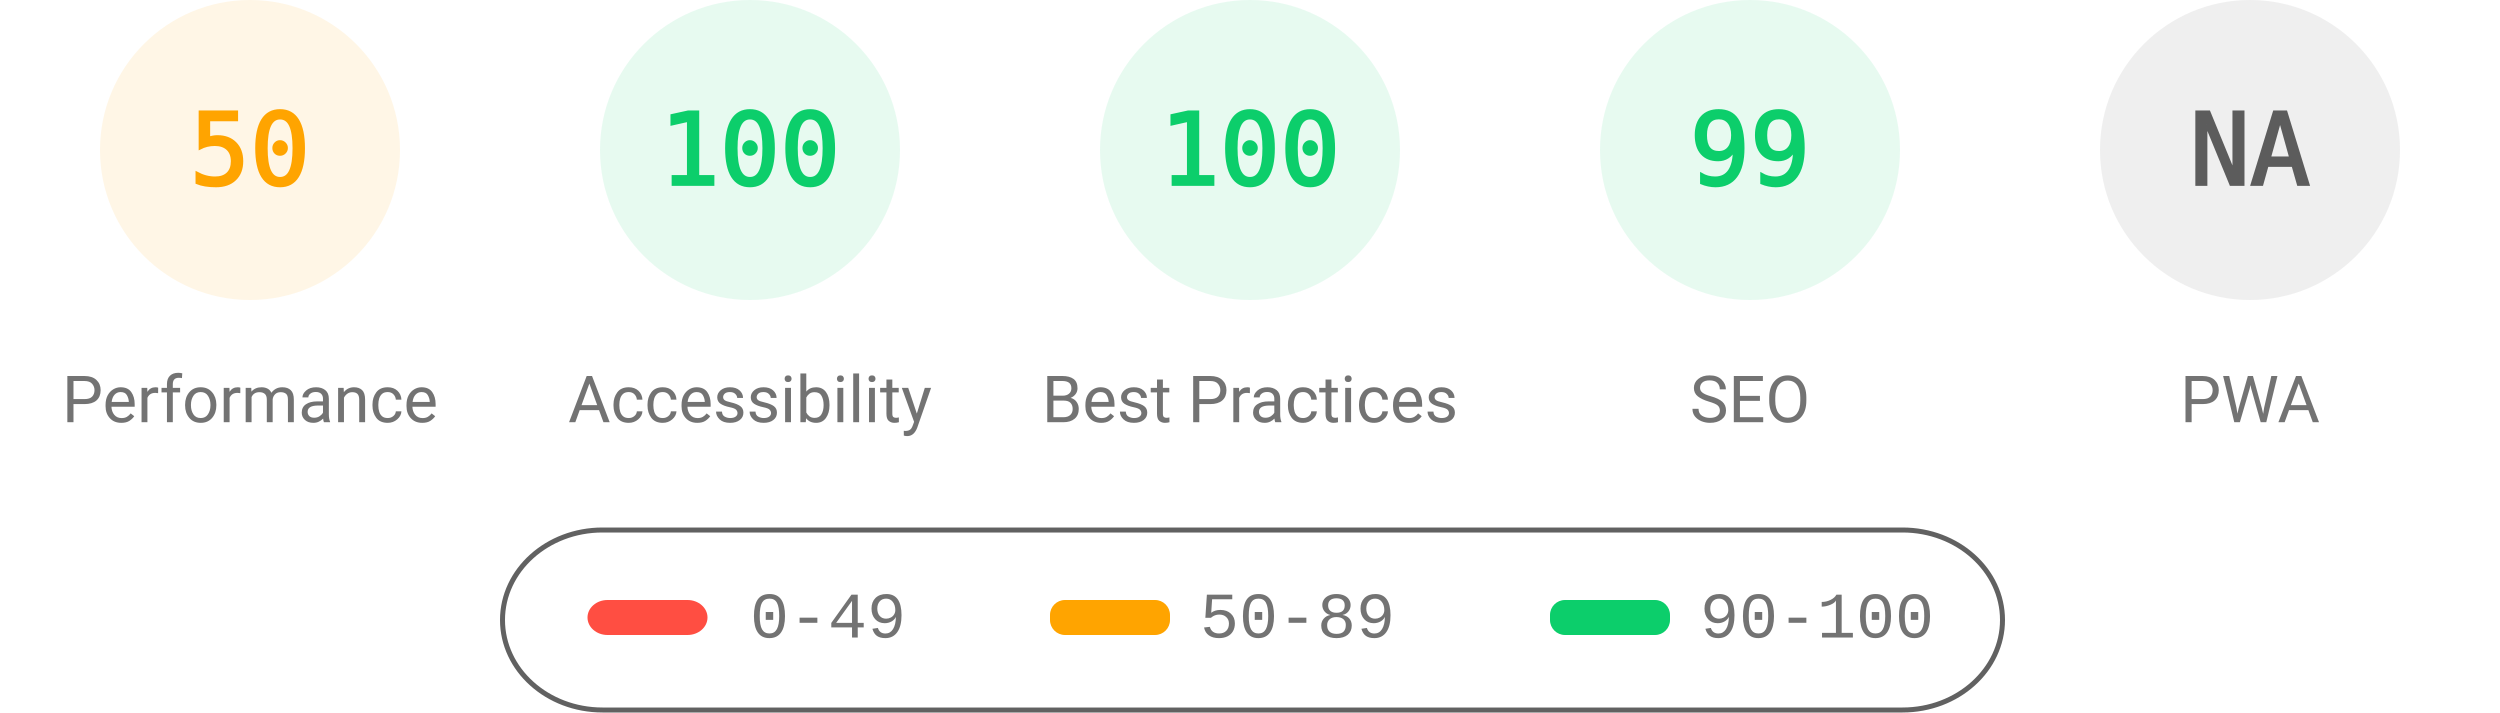
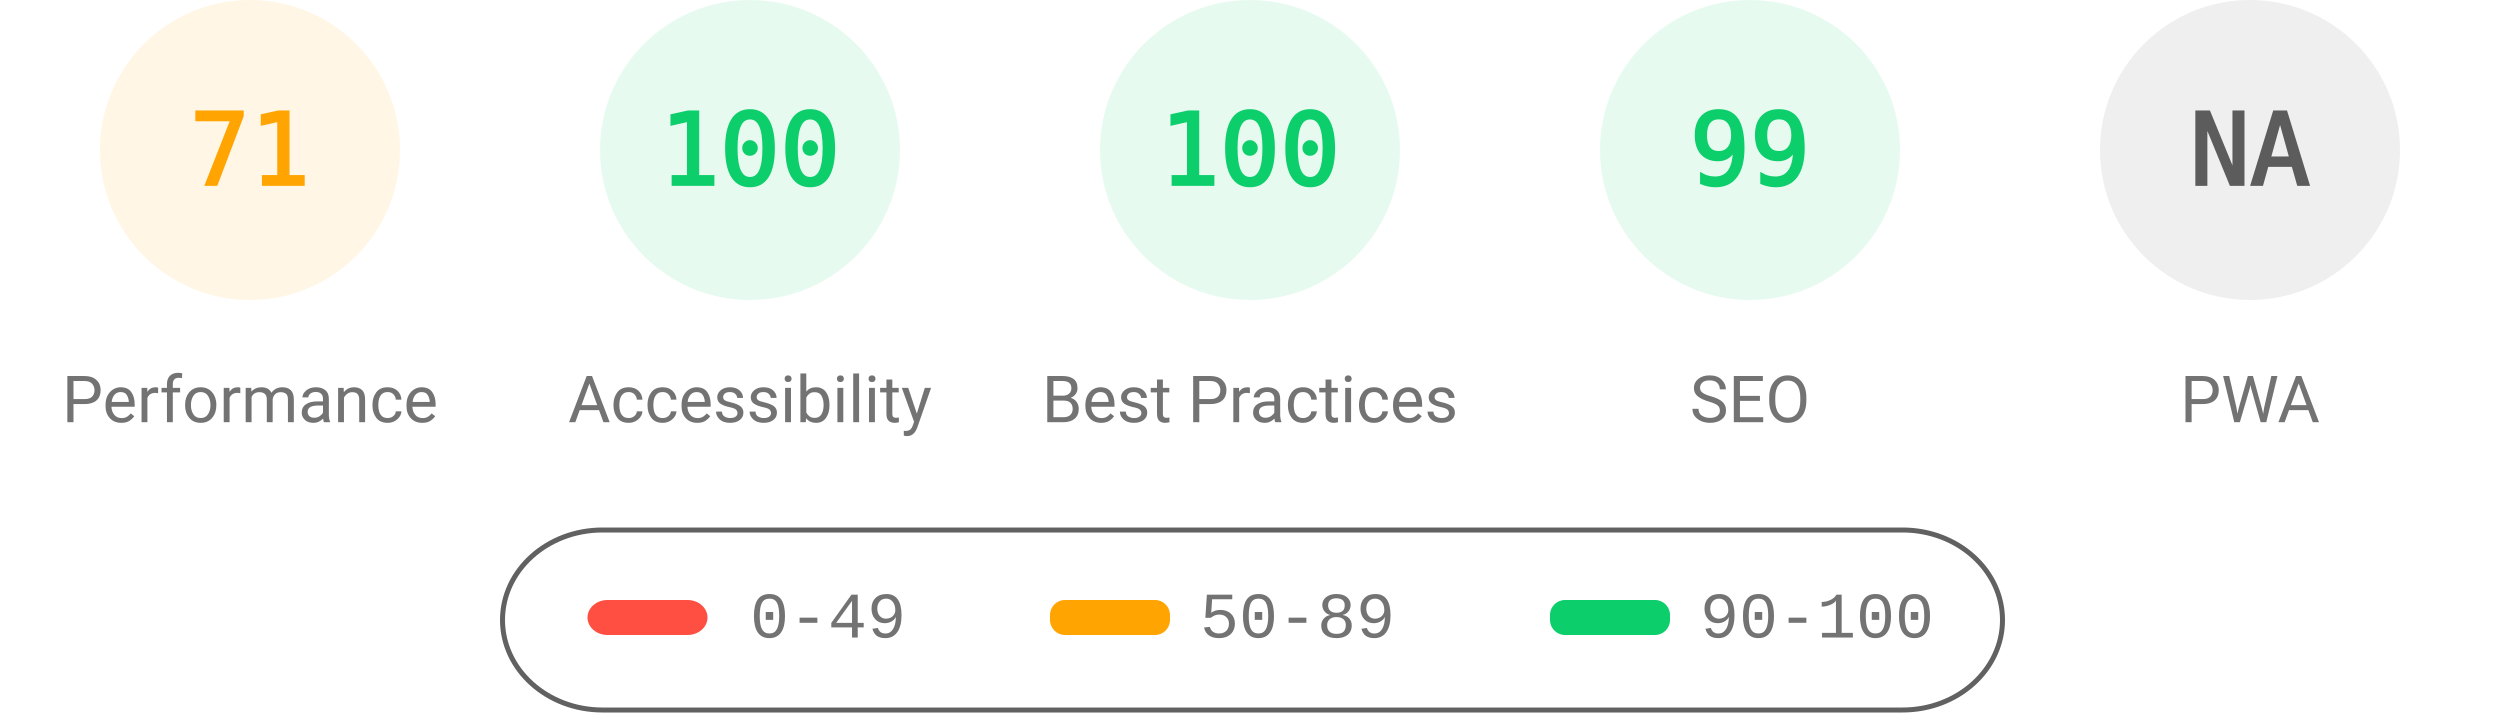
<svg xmlns="http://www.w3.org/2000/svg" fill="none" width="1000" height="285">
  <style>.gauge-base{opacity:.1}.gauge-arc{fill:none;animation-delay:250ms;stroke-linecap:round;transform:rotate(-90deg);transform-origin:100px 60px;animation:load-gauge 1s ease forwards}.guage-text{font-size:40px;font-family:monospace;text-align:center}.guage-red{color:#ff4e42;fill:#ff4e42;stroke:#ff4e42}.guage-orange{color:#ffa400;fill:#ffa400;stroke:#ffa400}.guage-green{color:#0cce6b;fill:#0cce6b;stroke:#0cce6b}.guage-undefined{color:#5c5c5c;fill:#5c5c5c;stroke:#5c5c5c}.guage-title{color:#737373;fill:#737373;stroke:none;font-size:26px;line-height:26px;font-family:Roboto,Halvetica,Arial,sans-serif}@keyframes load-gauge{from{stroke-dasharray:0 352.858}}</style>
  <svg class="guage-div guage-perf guage-orange" viewBox="0 0 200 200" width="200" height="200">
    <circle class="gauge-base" r="56" cx="100" cy="60" stroke-width="8" />
-     <circle class="gauge-arc guage-arc-1" r="56" cx="100" cy="60" stroke-width="8" style="stroke-dasharray:175.929,351.858" />
-     <text class="guage-text" x="100" y="60" alignment-baseline="central" dominant-baseline="central" text-anchor="middle">50</text>
+     <circle class="gauge-arc guage-arc-1" r="56" cx="100" cy="60" stroke-width="8" style="stroke-dasharray:249.819,351.858" />
+     <text class="guage-text" x="100" y="60" alignment-baseline="central" dominant-baseline="central" text-anchor="middle">71</text>
    <text class="guage-title" x="100" y="160" alignment-baseline="central" dominant-baseline="central" text-anchor="middle">Performance</text>
  </svg>
  <svg class="guage-div guage-acc guage-green" viewBox="0 0 200 200" width="200" height="200" x="200">
    <circle class="gauge-base" r="56" cx="100" cy="60" stroke-width="8" />
    <circle class="gauge-arc guage-arc-2" r="56" cx="100" cy="60" stroke-width="8" style="stroke-dasharray:351.858,351.858" />
    <text class="guage-text" x="100" y="60" alignment-baseline="central" dominant-baseline="central" text-anchor="middle">100</text>
    <text class="guage-title" x="100" y="160" alignment-baseline="central" dominant-baseline="central" text-anchor="middle">Accessibility</text>
  </svg>
  <svg class="guage-div guage-best guage-green" viewBox="0 0 200 200" width="200" height="200" x="400">
    <circle class="gauge-base" r="56" cx="100" cy="60" stroke-width="8" />
    <circle class="gauge-arc guage-arc-3" r="56" cx="100" cy="60" stroke-width="8" style="stroke-dasharray:351.858,351.858" />
    <text class="guage-text" x="100" y="60" alignment-baseline="central" dominant-baseline="central" text-anchor="middle">100</text>
    <text class="guage-title" x="100" y="160" alignment-baseline="central" dominant-baseline="central" text-anchor="middle">Best Practices</text>
  </svg>
  <svg class="guage-div guage-seo guage-green" viewBox="0 0 200 200" width="200" height="200" x="600">
    <circle class="gauge-base" r="56" cx="100" cy="60" stroke-width="8" />
    <circle class="gauge-arc guage-arc-4" r="56" cx="100" cy="60" stroke-width="8" style="stroke-dasharray:348.339,351.858" />
    <text class="guage-text" x="100" y="60" alignment-baseline="central" dominant-baseline="central" text-anchor="middle">99</text>
    <text class="guage-title" x="100" y="160" alignment-baseline="central" dominant-baseline="central" text-anchor="middle">SEO</text>
  </svg>
  <svg class="guage-div guage-pwa guage-undefined" viewBox="0 0 200 200" width="200" height="200" x="800">
    <circle class="gauge-base" r="56" cx="100" cy="60" stroke-width="8" />
    <circle class="gauge-arc guage-arc-4" r="56" cx="100" cy="60" stroke-width="8" style="stroke-dasharray:351.858,351.858" />
    <text class="guage-text" x="100" y="60" alignment-baseline="central" dominant-baseline="central" text-anchor="middle">NA</text>
    <text class="guage-title" x="100" y="160" alignment-baseline="central" dominant-baseline="central" text-anchor="middle">PWA</text>
  </svg>
  <svg width="604" height="76" x="200" y="210">
    <path fill="none" id="canvas_background" d="M-1-1h604v80H-1z" />
    <rect fill-opacity="0" stroke="#616161" stroke-width="2" rx="40" id="svg_2" height="72" width="600" y="2" x="1" fill="#000" />
    <rect stroke="#000" rx="8" id="svg_3" height="14" width="48" y="30" x="35" stroke-opacity="null" stroke-width="0" fill="#ff4e42" />
    <rect stroke="#000" rx="6" id="svg_4" height="14" width="48" y="30" x="220" stroke-opacity="null" stroke-width="0" fill="#ffa400" />
    <rect stroke="#000" rx="6" id="svg_5" height="14" width="48" y="30" x="420" stroke-opacity="null" stroke-width="0" fill="#0cce6b" />
    <text xml:space="preserve" text-anchor="start" font-family="'Courier New', Courier, monospace" font-size="26" id="svg_6" y="45" x="100" stroke-opacity="null" stroke-width="0" stroke="#000" fill="#737373">0-49</text>
    <text xml:space="preserve" text-anchor="start" font-family="'Courier New', Courier, monospace" font-size="26" id="svg_7" y="45" x="280" stroke-opacity="null" stroke-width="0" stroke="#000" fill="#737373">50-89</text>
    <text xml:space="preserve" text-anchor="start" font-family="'Courier New', Courier, monospace" font-size="26" id="svg_8" y="45" x="480" stroke-opacity="null" stroke-width="0" stroke="#000" fill="#737373">90-100</text>
  </svg>
</svg>
